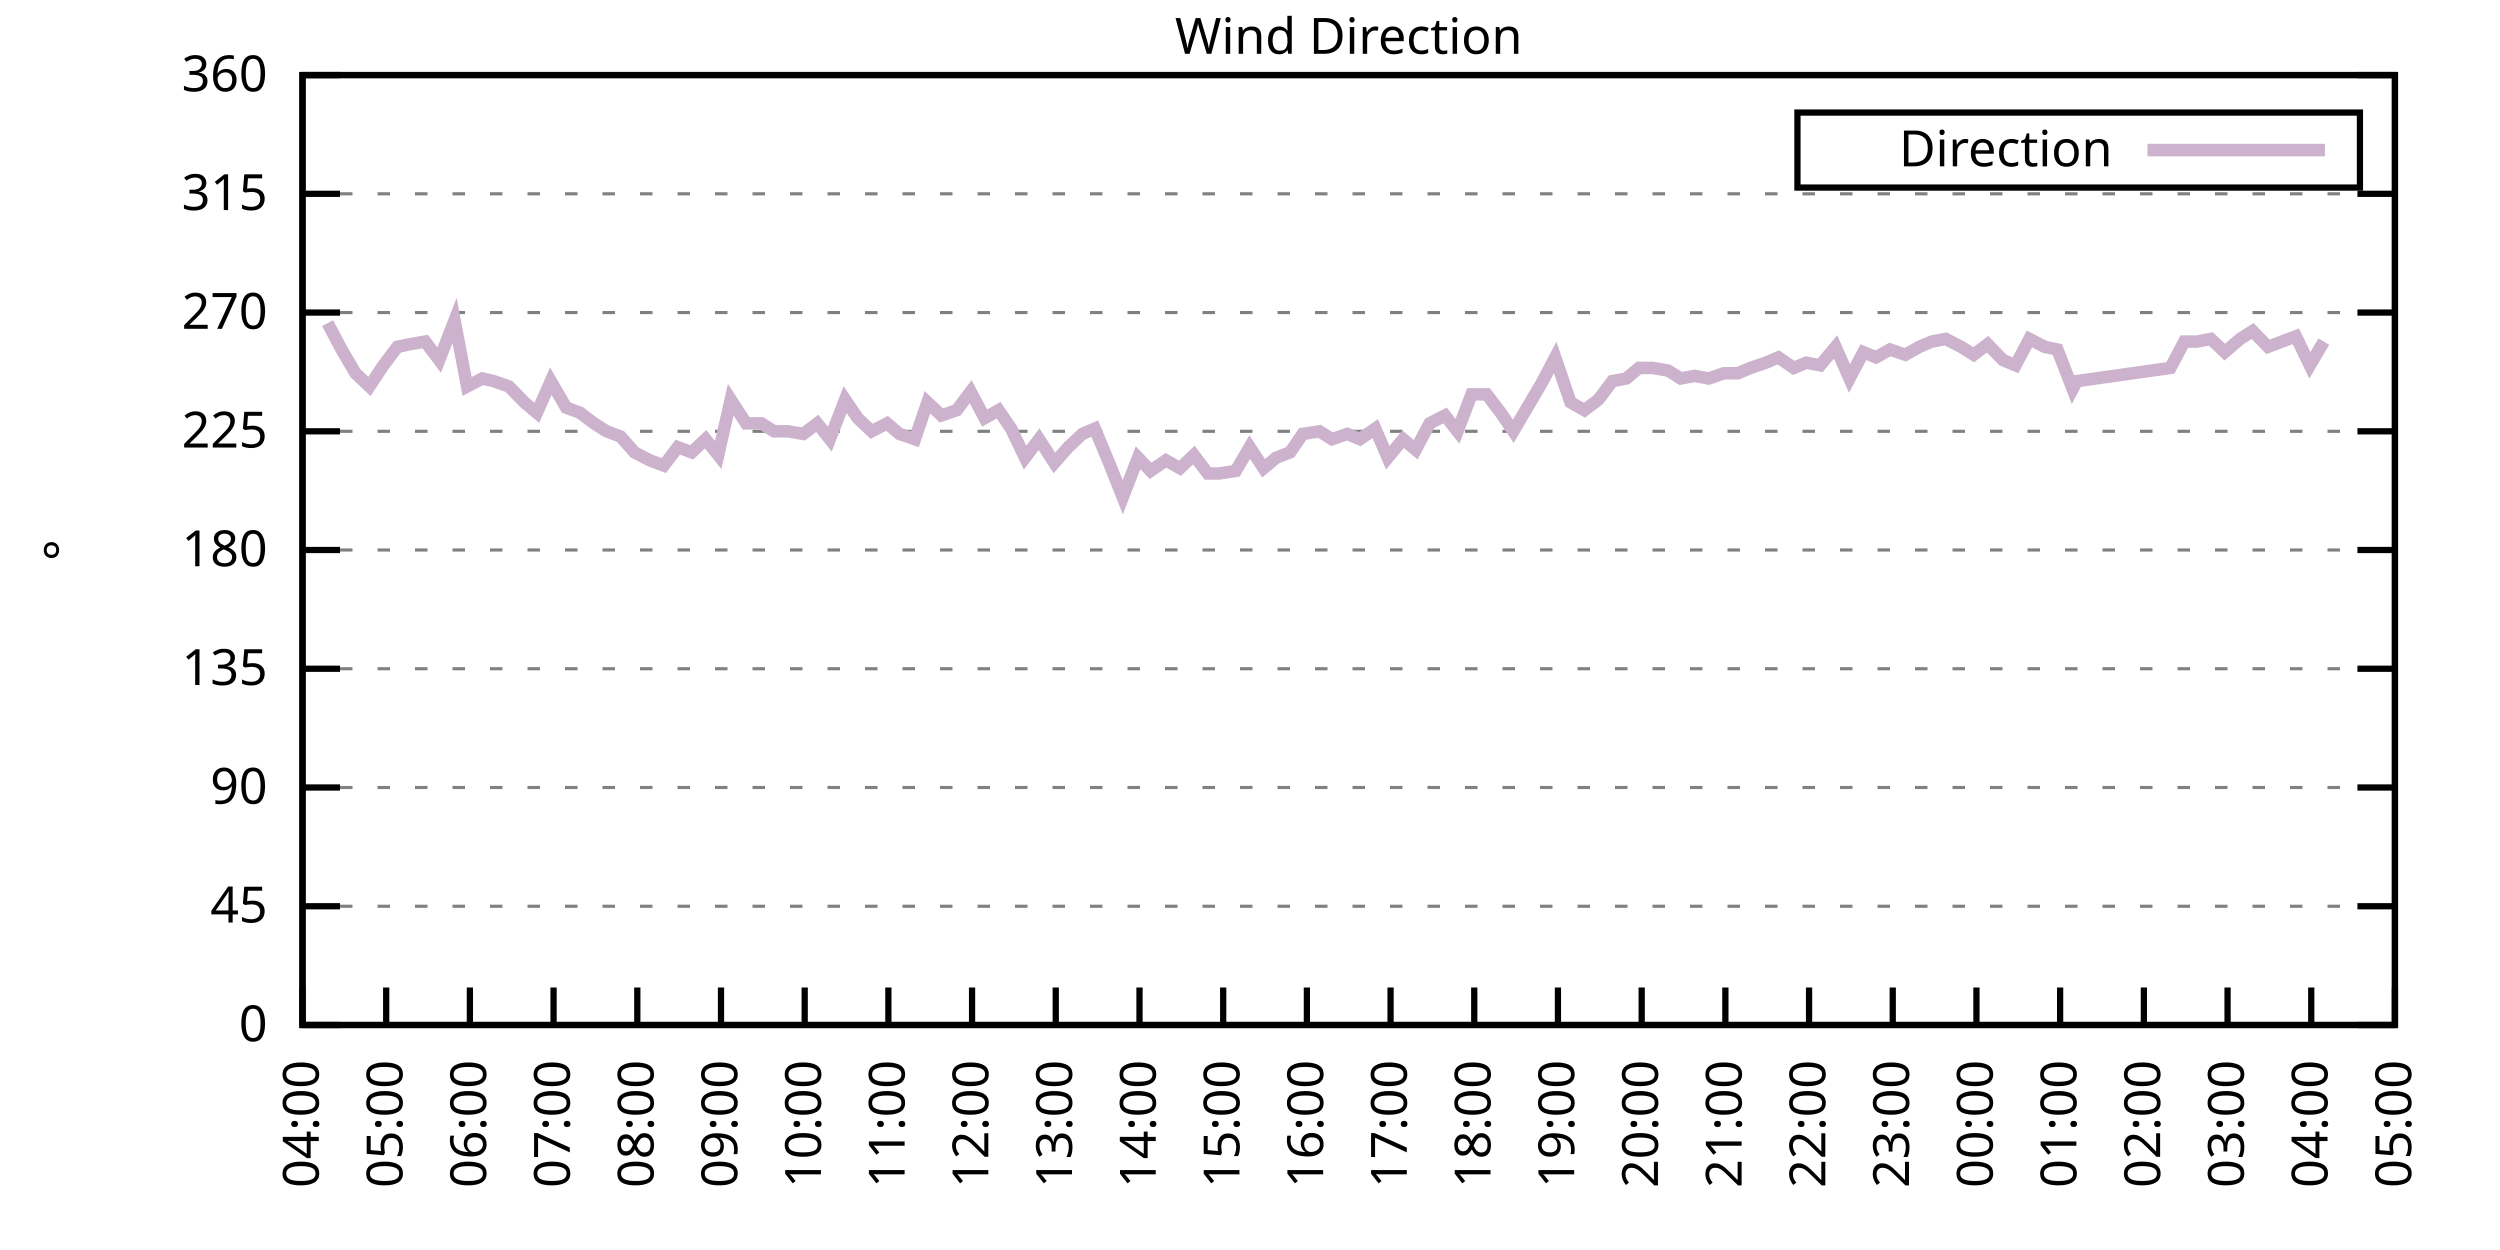
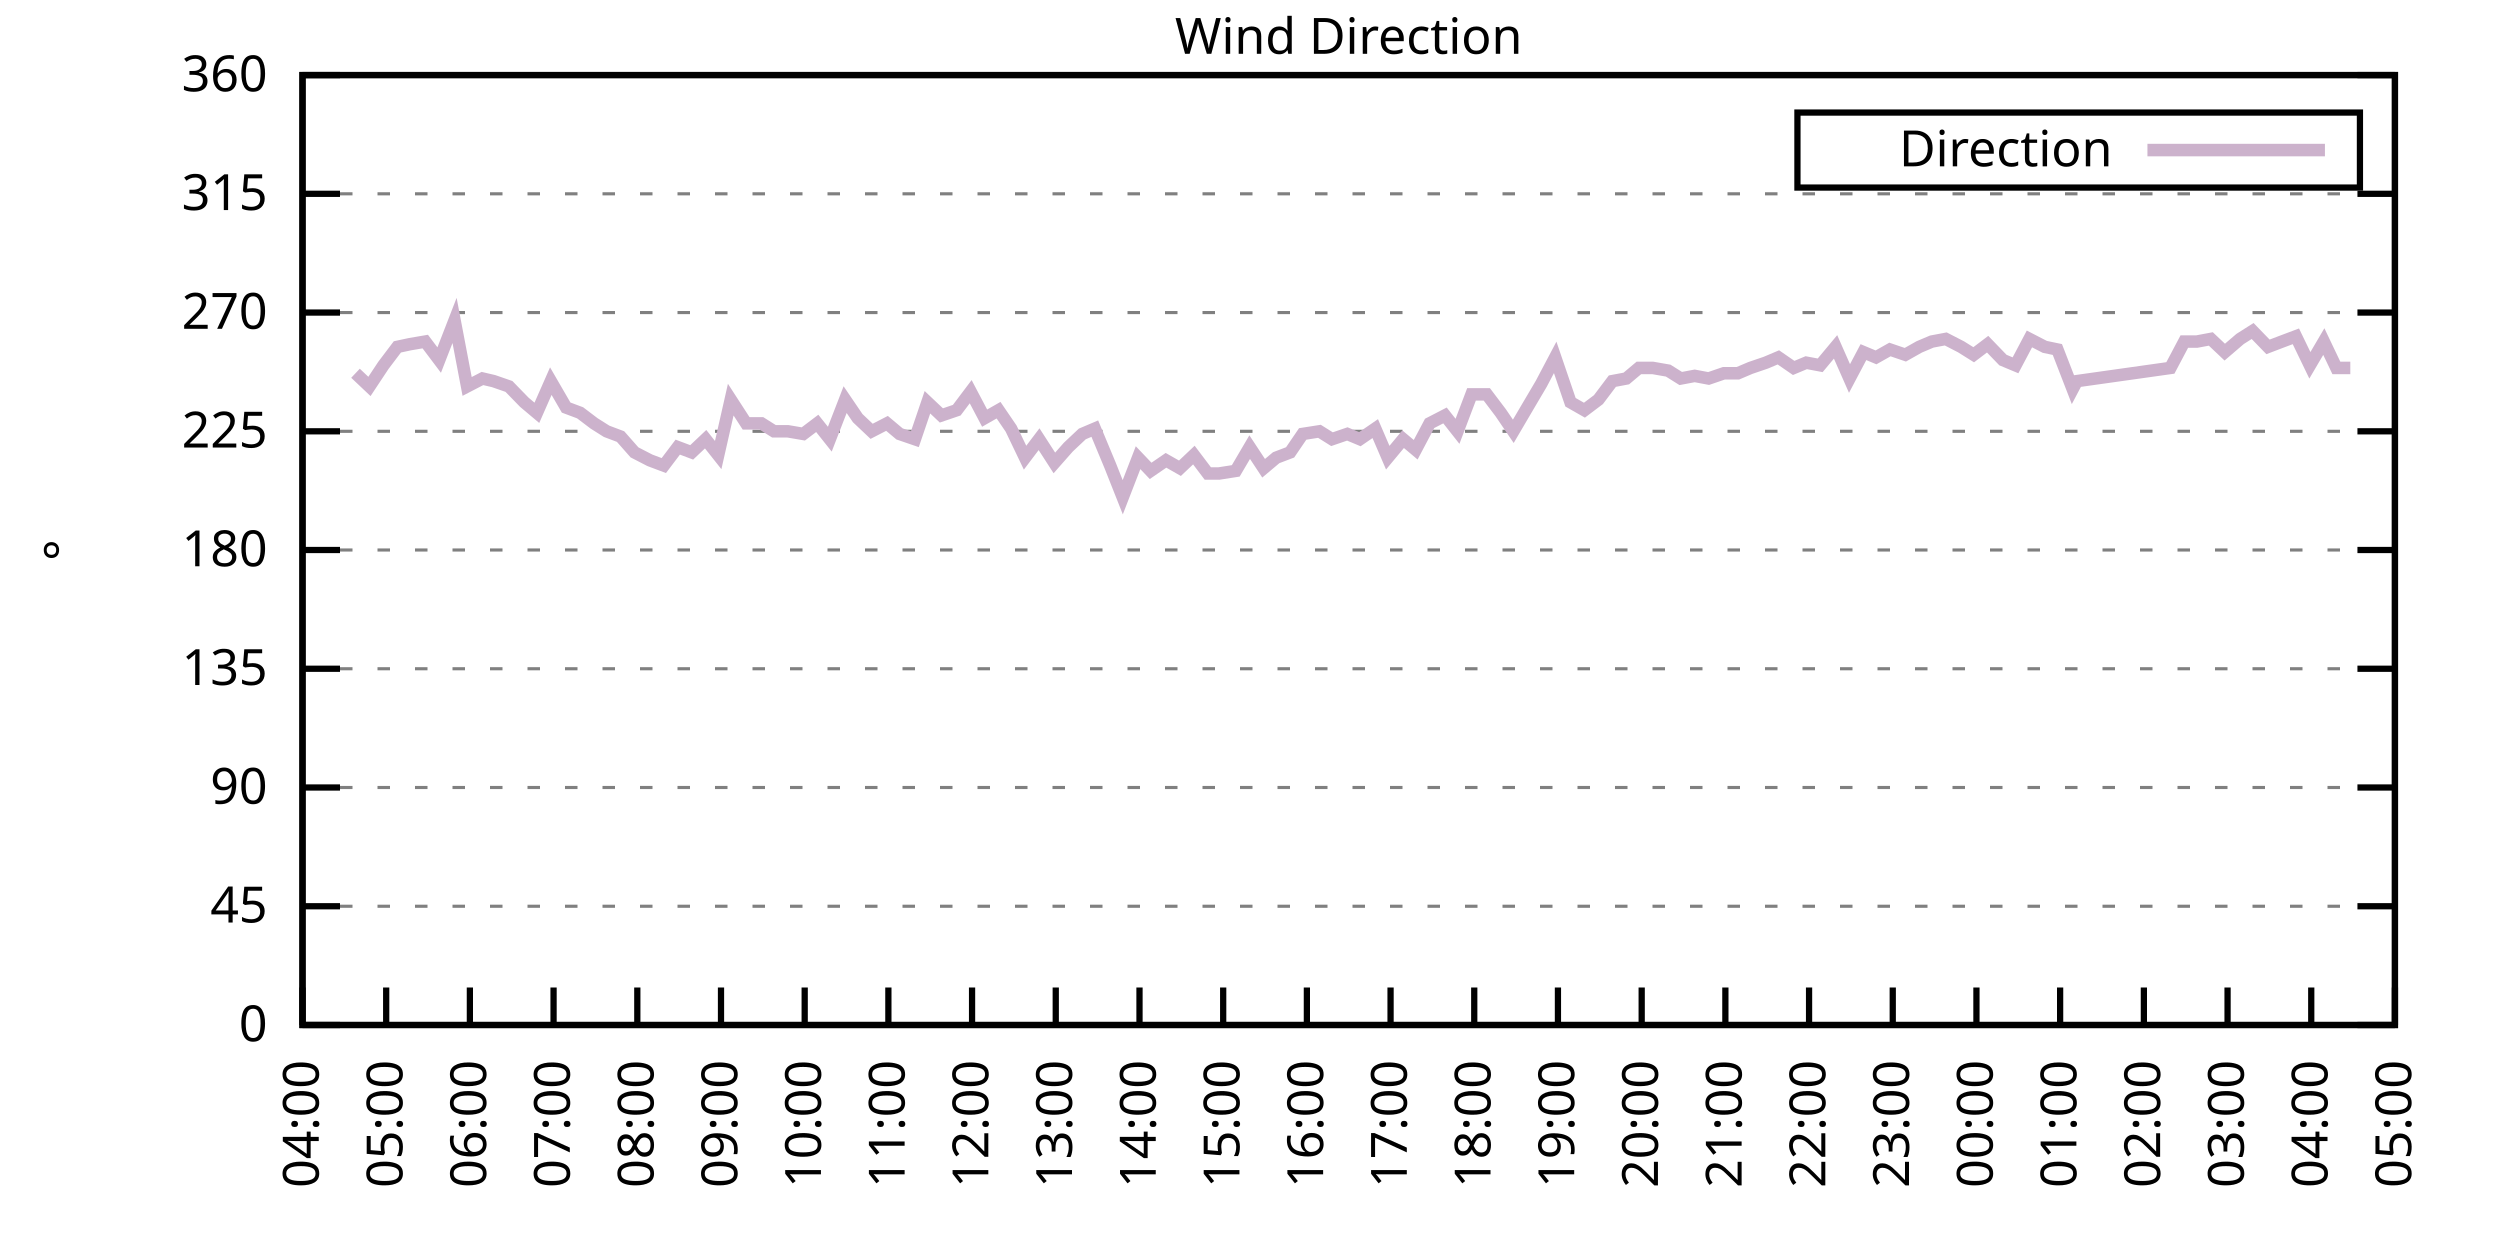
<svg xmlns="http://www.w3.org/2000/svg" xmlns:xlink="http://www.w3.org/1999/xlink" width="400" height="200" viewBox="0 0 400 200">
  <g id="gnuplot_canvas">
    <rect x="0" y="0" width="400" height="200" fill="none" />
    <defs>
      <circle id="gpDot" r="0.5" stroke-width="0.5" stroke="currentColor" />
      <path id="gpPt0" stroke-width="0.333" stroke="currentColor" d="M-1,0 h2 M0,-1 v2" />
      <path id="gpPt1" stroke-width="0.333" stroke="currentColor" d="M-1,-1 L1,1 M1,-1 L-1,1" />
      <path id="gpPt2" stroke-width="0.333" stroke="currentColor" d="M-1,0 L1,0 M0,-1 L0,1 M-1,-1 L1,1 M-1,1 L1,-1" />
      <rect id="gpPt3" stroke-width="0.333" stroke="currentColor" x="-1" y="-1" width="2" height="2" />
      <rect id="gpPt4" stroke-width="0.333" stroke="currentColor" fill="currentColor" x="-1" y="-1" width="2" height="2" />
      <circle id="gpPt5" stroke-width="0.333" stroke="currentColor" cx="0" cy="0" r="1" />
      <use xlink:href="#gpPt5" id="gpPt6" fill="currentColor" stroke="none" />
      <path id="gpPt7" stroke-width="0.333" stroke="currentColor" d="M0,-1.33 L-1.33,0.67 L1.33,0.67 z" />
      <use xlink:href="#gpPt7" id="gpPt8" fill="currentColor" stroke="none" />
      <use xlink:href="#gpPt7" id="gpPt9" stroke="currentColor" transform="rotate(180)" />
      <use xlink:href="#gpPt9" id="gpPt10" fill="currentColor" stroke="none" />
      <use xlink:href="#gpPt3" id="gpPt11" stroke="currentColor" transform="rotate(45)" />
      <use xlink:href="#gpPt11" id="gpPt12" fill="currentColor" stroke="none" />
      <path id="gpPt13" stroke-width="0.333" stroke="currentColor" d="M0,1.330 L1.265,0.411 L0.782,-1.067 L-0.782,-1.076 L-1.265,0.411 z" />
      <use xlink:href="#gpPt13" id="gpPt14" fill="currentColor" stroke="none" />
      <filter id="textbox" filterUnits="objectBoundingBox" x="0" y="0" height="1" width="1">
        <feFlood flood-color="white" flood-opacity="1" result="bgnd" />
        <feComposite in="SourceGraphic" in2="bgnd" operator="atop" />
      </filter>
      <filter id="greybox" filterUnits="objectBoundingBox" x="0" y="0" height="1" width="1">
        <feFlood flood-color="lightgrey" flood-opacity="1" result="grey" />
        <feComposite in="SourceGraphic" in2="grey" operator="atop" />
      </filter>
    </defs>
    <g fill="none" color="white" stroke="currentColor" stroke-width="1.00" stroke-linecap="butt" stroke-linejoin="miter">
</g>
    <g fill="none" color="black" stroke="currentColor" stroke-width="1.00" stroke-linecap="butt" stroke-linejoin="miter">
      <g stroke="none" shape-rendering="crispEdges">
        <polygon fill="rgb(255, 255, 255)" points="48.40,164.00 383.18,164.00 383.18,12.02 48.40,12.02 " />
      </g>
    </g>
    <g fill="none" color="black" stroke="currentColor" stroke-width="1.00" stroke-linecap="butt" stroke-linejoin="miter">
</g>
    <g fill="none" color="black" stroke="black" stroke-width="0.50" stroke-linecap="butt" stroke-linejoin="miter">
</g>
    <g fill="none" color="gray" stroke="currentColor" stroke-width="0.50" stroke-linecap="butt" stroke-linejoin="miter">
      <path stroke="gray" stroke-dasharray="2,4" class="gridline" d="M48.40,164.00 L383.19,164.00  " />
    </g>
    <g fill="none" color="gray" stroke="gray" stroke-width="1.00" stroke-linecap="butt" stroke-linejoin="miter">
</g>
    <g fill="none" color="black" stroke="currentColor" stroke-width="1.00" stroke-linecap="butt" stroke-linejoin="miter">
      <path stroke="black" d="M48.40,164.00 L54.40,164.00 M383.19,164.00 L377.19,164.00  " />
      <g transform="translate(42.80,166.60)" stroke="none" fill="black" font-family="Sans" font-size="8.00" text-anchor="end">
        <text>
          <tspan font-family="Sans"> 0</tspan>
        </text>
      </g>
    </g>
    <g fill="none" color="black" stroke="currentColor" stroke-width="1.00" stroke-linecap="butt" stroke-linejoin="miter">
</g>
    <g fill="none" color="black" stroke="black" stroke-width="0.50" stroke-linecap="butt" stroke-linejoin="miter">
</g>
    <g fill="none" color="gray" stroke="currentColor" stroke-width="0.50" stroke-linecap="butt" stroke-linejoin="miter">
      <path stroke="gray" stroke-dasharray="2,4" class="gridline" d="M48.40,145.00 L383.19,145.00  " />
    </g>
    <g fill="none" color="gray" stroke="gray" stroke-width="1.00" stroke-linecap="butt" stroke-linejoin="miter">
</g>
    <g fill="none" color="black" stroke="currentColor" stroke-width="1.00" stroke-linecap="butt" stroke-linejoin="miter">
      <path stroke="black" d="M48.40,145.00 L54.40,145.00 M383.19,145.00 L377.19,145.00  " />
      <g transform="translate(42.80,147.60)" stroke="none" fill="black" font-family="Sans" font-size="8.00" text-anchor="end">
        <text>
          <tspan font-family="Sans"> 45</tspan>
        </text>
      </g>
    </g>
    <g fill="none" color="black" stroke="currentColor" stroke-width="1.00" stroke-linecap="butt" stroke-linejoin="miter">
</g>
    <g fill="none" color="black" stroke="black" stroke-width="0.50" stroke-linecap="butt" stroke-linejoin="miter">
</g>
    <g fill="none" color="gray" stroke="currentColor" stroke-width="0.50" stroke-linecap="butt" stroke-linejoin="miter">
      <path stroke="gray" stroke-dasharray="2,4" class="gridline" d="M48.40,126.00 L383.19,126.00  " />
    </g>
    <g fill="none" color="gray" stroke="gray" stroke-width="1.00" stroke-linecap="butt" stroke-linejoin="miter">
</g>
    <g fill="none" color="black" stroke="currentColor" stroke-width="1.00" stroke-linecap="butt" stroke-linejoin="miter">
      <path stroke="black" d="M48.40,126.00 L54.40,126.00 M383.19,126.00 L377.19,126.00  " />
      <g transform="translate(42.80,128.60)" stroke="none" fill="black" font-family="Sans" font-size="8.00" text-anchor="end">
        <text>
          <tspan font-family="Sans"> 90</tspan>
        </text>
      </g>
    </g>
    <g fill="none" color="black" stroke="currentColor" stroke-width="1.00" stroke-linecap="butt" stroke-linejoin="miter">
</g>
    <g fill="none" color="black" stroke="black" stroke-width="0.50" stroke-linecap="butt" stroke-linejoin="miter">
</g>
    <g fill="none" color="gray" stroke="currentColor" stroke-width="0.50" stroke-linecap="butt" stroke-linejoin="miter">
      <path stroke="gray" stroke-dasharray="2,4" class="gridline" d="M48.40,107.00 L383.19,107.00  " />
    </g>
    <g fill="none" color="gray" stroke="gray" stroke-width="1.00" stroke-linecap="butt" stroke-linejoin="miter">
</g>
    <g fill="none" color="black" stroke="currentColor" stroke-width="1.00" stroke-linecap="butt" stroke-linejoin="miter">
      <path stroke="black" d="M48.40,107.00 L54.40,107.00 M383.19,107.00 L377.19,107.00  " />
      <g transform="translate(42.80,109.60)" stroke="none" fill="black" font-family="Sans" font-size="8.00" text-anchor="end">
        <text>
          <tspan font-family="Sans"> 135</tspan>
        </text>
      </g>
    </g>
    <g fill="none" color="black" stroke="currentColor" stroke-width="1.00" stroke-linecap="butt" stroke-linejoin="miter">
</g>
    <g fill="none" color="black" stroke="black" stroke-width="0.50" stroke-linecap="butt" stroke-linejoin="miter">
</g>
    <g fill="none" color="gray" stroke="currentColor" stroke-width="0.50" stroke-linecap="butt" stroke-linejoin="miter">
      <path stroke="gray" stroke-dasharray="2,4" class="gridline" d="M48.40,88.00 L383.19,88.00  " />
    </g>
    <g fill="none" color="gray" stroke="gray" stroke-width="1.00" stroke-linecap="butt" stroke-linejoin="miter">
</g>
    <g fill="none" color="black" stroke="currentColor" stroke-width="1.00" stroke-linecap="butt" stroke-linejoin="miter">
      <path stroke="black" d="M48.40,88.00 L54.40,88.00 M383.19,88.00 L377.19,88.00  " />
      <g transform="translate(42.80,90.60)" stroke="none" fill="black" font-family="Sans" font-size="8.00" text-anchor="end">
        <text>
          <tspan font-family="Sans"> 180</tspan>
        </text>
      </g>
    </g>
    <g fill="none" color="black" stroke="currentColor" stroke-width="1.00" stroke-linecap="butt" stroke-linejoin="miter">
</g>
    <g fill="none" color="black" stroke="black" stroke-width="0.50" stroke-linecap="butt" stroke-linejoin="miter">
</g>
    <g fill="none" color="gray" stroke="currentColor" stroke-width="0.50" stroke-linecap="butt" stroke-linejoin="miter">
      <path stroke="gray" stroke-dasharray="2,4" class="gridline" d="M48.40,69.01 L383.19,69.01  " />
    </g>
    <g fill="none" color="gray" stroke="gray" stroke-width="1.00" stroke-linecap="butt" stroke-linejoin="miter">
</g>
    <g fill="none" color="black" stroke="currentColor" stroke-width="1.00" stroke-linecap="butt" stroke-linejoin="miter">
      <path stroke="black" d="M48.40,69.01 L54.40,69.01 M383.19,69.01 L377.19,69.01  " />
      <g transform="translate(42.80,71.61)" stroke="none" fill="black" font-family="Sans" font-size="8.00" text-anchor="end">
        <text>
          <tspan font-family="Sans"> 225</tspan>
        </text>
      </g>
    </g>
    <g fill="none" color="black" stroke="currentColor" stroke-width="1.00" stroke-linecap="butt" stroke-linejoin="miter">
</g>
    <g fill="none" color="black" stroke="black" stroke-width="0.50" stroke-linecap="butt" stroke-linejoin="miter">
</g>
    <g fill="none" color="gray" stroke="currentColor" stroke-width="0.50" stroke-linecap="butt" stroke-linejoin="miter">
      <path stroke="gray" stroke-dasharray="2,4" class="gridline" d="M48.40,50.01 L383.19,50.01  " />
    </g>
    <g fill="none" color="gray" stroke="gray" stroke-width="1.00" stroke-linecap="butt" stroke-linejoin="miter">
</g>
    <g fill="none" color="black" stroke="currentColor" stroke-width="1.00" stroke-linecap="butt" stroke-linejoin="miter">
      <path stroke="black" d="M48.40,50.01 L54.40,50.01 M383.19,50.01 L377.19,50.01  " />
      <g transform="translate(42.80,52.61)" stroke="none" fill="black" font-family="Sans" font-size="8.00" text-anchor="end">
        <text>
          <tspan font-family="Sans"> 270</tspan>
        </text>
      </g>
    </g>
    <g fill="none" color="black" stroke="currentColor" stroke-width="1.00" stroke-linecap="butt" stroke-linejoin="miter">
</g>
    <g fill="none" color="black" stroke="black" stroke-width="0.50" stroke-linecap="butt" stroke-linejoin="miter">
</g>
    <g fill="none" color="gray" stroke="currentColor" stroke-width="0.50" stroke-linecap="butt" stroke-linejoin="miter">
      <path stroke="gray" stroke-dasharray="2,4" class="gridline" d="M48.40,31.01 L383.19,31.01  " />
    </g>
    <g fill="none" color="gray" stroke="gray" stroke-width="1.00" stroke-linecap="butt" stroke-linejoin="miter">
</g>
    <g fill="none" color="black" stroke="currentColor" stroke-width="1.00" stroke-linecap="butt" stroke-linejoin="miter">
      <path stroke="black" d="M48.40,31.01 L54.40,31.01 M383.19,31.01 L377.19,31.01  " />
      <g transform="translate(42.80,33.61)" stroke="none" fill="black" font-family="Sans" font-size="8.00" text-anchor="end">
        <text>
          <tspan font-family="Sans"> 315</tspan>
        </text>
      </g>
    </g>
    <g fill="none" color="black" stroke="currentColor" stroke-width="1.00" stroke-linecap="butt" stroke-linejoin="miter">
</g>
    <g fill="none" color="black" stroke="black" stroke-width="0.50" stroke-linecap="butt" stroke-linejoin="miter">
</g>
    <g fill="none" color="gray" stroke="currentColor" stroke-width="0.50" stroke-linecap="butt" stroke-linejoin="miter">
      <path stroke="gray" stroke-dasharray="2,4" class="gridline" d="M48.40,12.01 L383.19,12.01  " />
    </g>
    <g fill="none" color="gray" stroke="gray" stroke-width="1.00" stroke-linecap="butt" stroke-linejoin="miter">
</g>
    <g fill="none" color="black" stroke="currentColor" stroke-width="1.00" stroke-linecap="butt" stroke-linejoin="miter">
      <path stroke="black" d="M48.40,12.01 L54.40,12.01 M383.19,12.01 L377.19,12.01  " />
      <g transform="translate(42.80,14.61)" stroke="none" fill="black" font-family="Sans" font-size="8.00" text-anchor="end">
        <text>
          <tspan font-family="Sans"> 360</tspan>
        </text>
      </g>
    </g>
    <g fill="none" color="black" stroke="currentColor" stroke-width="1.00" stroke-linecap="butt" stroke-linejoin="miter">
      <path stroke="black" d="M48.40,164.00 L48.40,158.00  " />
      <g transform="translate(51.00,169.60) rotate(270.00)" stroke="none" fill="black" font-family="Sans" font-size="8.00" text-anchor="end">
        <text>
          <tspan font-family="Sans">04:00</tspan>
        </text>
      </g>
    </g>
    <g fill="none" color="black" stroke="currentColor" stroke-width="1.00" stroke-linecap="butt" stroke-linejoin="miter">
      <path stroke="black" d="M61.79,164.00 L61.79,158.00  " />
      <g transform="translate(64.39,169.60) rotate(270.00)" stroke="none" fill="black" font-family="Sans" font-size="8.00" text-anchor="end">
        <text>
          <tspan font-family="Sans">05:00</tspan>
        </text>
      </g>
    </g>
    <g fill="none" color="black" stroke="currentColor" stroke-width="1.00" stroke-linecap="butt" stroke-linejoin="miter">
      <path stroke="black" d="M75.18,164.00 L75.18,158.00  " />
      <g transform="translate(77.78,169.60) rotate(270.00)" stroke="none" fill="black" font-family="Sans" font-size="8.00" text-anchor="end">
        <text>
          <tspan font-family="Sans">06:00</tspan>
        </text>
      </g>
    </g>
    <g fill="none" color="black" stroke="currentColor" stroke-width="1.00" stroke-linecap="butt" stroke-linejoin="miter">
      <path stroke="black" d="M88.57,164.00 L88.57,158.00  " />
      <g transform="translate(91.17,169.60) rotate(270.00)" stroke="none" fill="black" font-family="Sans" font-size="8.00" text-anchor="end">
        <text>
          <tspan font-family="Sans">07:00</tspan>
        </text>
      </g>
    </g>
    <g fill="none" color="black" stroke="currentColor" stroke-width="1.00" stroke-linecap="butt" stroke-linejoin="miter">
      <path stroke="black" d="M101.97,164.00 L101.97,158.00  " />
      <g transform="translate(104.57,169.60) rotate(270.00)" stroke="none" fill="black" font-family="Sans" font-size="8.00" text-anchor="end">
        <text>
          <tspan font-family="Sans">08:00</tspan>
        </text>
      </g>
    </g>
    <g fill="none" color="black" stroke="currentColor" stroke-width="1.00" stroke-linecap="butt" stroke-linejoin="miter">
      <path stroke="black" d="M115.36,164.00 L115.36,158.00  " />
      <g transform="translate(117.96,169.60) rotate(270.00)" stroke="none" fill="black" font-family="Sans" font-size="8.00" text-anchor="end">
        <text>
          <tspan font-family="Sans">09:00</tspan>
        </text>
      </g>
    </g>
    <g fill="none" color="black" stroke="currentColor" stroke-width="1.00" stroke-linecap="butt" stroke-linejoin="miter">
      <path stroke="black" d="M128.75,164.00 L128.75,158.00  " />
      <g transform="translate(131.35,169.60) rotate(270.00)" stroke="none" fill="black" font-family="Sans" font-size="8.00" text-anchor="end">
        <text>
          <tspan font-family="Sans">10:00</tspan>
        </text>
      </g>
    </g>
    <g fill="none" color="black" stroke="currentColor" stroke-width="1.00" stroke-linecap="butt" stroke-linejoin="miter">
      <path stroke="black" d="M142.14,164.00 L142.14,158.00  " />
      <g transform="translate(144.74,169.60) rotate(270.00)" stroke="none" fill="black" font-family="Sans" font-size="8.00" text-anchor="end">
        <text>
          <tspan font-family="Sans">11:00</tspan>
        </text>
      </g>
    </g>
    <g fill="none" color="black" stroke="currentColor" stroke-width="1.00" stroke-linecap="butt" stroke-linejoin="miter">
      <path stroke="black" d="M155.53,164.00 L155.53,158.00  " />
      <g transform="translate(158.13,169.60) rotate(270.00)" stroke="none" fill="black" font-family="Sans" font-size="8.00" text-anchor="end">
        <text>
          <tspan font-family="Sans">12:00</tspan>
        </text>
      </g>
    </g>
    <g fill="none" color="black" stroke="currentColor" stroke-width="1.00" stroke-linecap="butt" stroke-linejoin="miter">
      <path stroke="black" d="M168.92,164.00 L168.92,158.00  " />
      <g transform="translate(171.52,169.60) rotate(270.00)" stroke="none" fill="black" font-family="Sans" font-size="8.00" text-anchor="end">
        <text>
          <tspan font-family="Sans">13:00</tspan>
        </text>
      </g>
    </g>
    <g fill="none" color="black" stroke="currentColor" stroke-width="1.00" stroke-linecap="butt" stroke-linejoin="miter">
      <path stroke="black" d="M182.32,164.00 L182.32,158.00  " />
      <g transform="translate(184.92,169.60) rotate(270.00)" stroke="none" fill="black" font-family="Sans" font-size="8.00" text-anchor="end">
        <text>
          <tspan font-family="Sans">14:00</tspan>
        </text>
      </g>
    </g>
    <g fill="none" color="black" stroke="currentColor" stroke-width="1.00" stroke-linecap="butt" stroke-linejoin="miter">
      <path stroke="black" d="M195.71,164.00 L195.71,158.00  " />
      <g transform="translate(198.31,169.60) rotate(270.00)" stroke="none" fill="black" font-family="Sans" font-size="8.00" text-anchor="end">
        <text>
          <tspan font-family="Sans">15:00</tspan>
        </text>
      </g>
    </g>
    <g fill="none" color="black" stroke="currentColor" stroke-width="1.00" stroke-linecap="butt" stroke-linejoin="miter">
      <path stroke="black" d="M209.10,164.00 L209.10,158.00  " />
      <g transform="translate(211.70,169.60) rotate(270.00)" stroke="none" fill="black" font-family="Sans" font-size="8.00" text-anchor="end">
        <text>
          <tspan font-family="Sans">16:00</tspan>
        </text>
      </g>
    </g>
    <g fill="none" color="black" stroke="currentColor" stroke-width="1.00" stroke-linecap="butt" stroke-linejoin="miter">
      <path stroke="black" d="M222.49,164.00 L222.49,158.00  " />
      <g transform="translate(225.09,169.60) rotate(270.00)" stroke="none" fill="black" font-family="Sans" font-size="8.00" text-anchor="end">
        <text>
          <tspan font-family="Sans">17:00</tspan>
        </text>
      </g>
    </g>
    <g fill="none" color="black" stroke="currentColor" stroke-width="1.00" stroke-linecap="butt" stroke-linejoin="miter">
      <path stroke="black" d="M235.88,164.00 L235.88,158.00  " />
      <g transform="translate(238.48,169.60) rotate(270.00)" stroke="none" fill="black" font-family="Sans" font-size="8.00" text-anchor="end">
        <text>
          <tspan font-family="Sans">18:00</tspan>
        </text>
      </g>
    </g>
    <g fill="none" color="black" stroke="currentColor" stroke-width="1.00" stroke-linecap="butt" stroke-linejoin="miter">
      <path stroke="black" d="M249.27,164.00 L249.27,158.00  " />
      <g transform="translate(251.87,169.60) rotate(270.00)" stroke="none" fill="black" font-family="Sans" font-size="8.00" text-anchor="end">
        <text>
          <tspan font-family="Sans">19:00</tspan>
        </text>
      </g>
    </g>
    <g fill="none" color="black" stroke="currentColor" stroke-width="1.00" stroke-linecap="butt" stroke-linejoin="miter">
      <path stroke="black" d="M262.67,164.00 L262.67,158.00  " />
      <g transform="translate(265.27,169.60) rotate(270.00)" stroke="none" fill="black" font-family="Sans" font-size="8.00" text-anchor="end">
        <text>
          <tspan font-family="Sans">20:00</tspan>
        </text>
      </g>
    </g>
    <g fill="none" color="black" stroke="currentColor" stroke-width="1.00" stroke-linecap="butt" stroke-linejoin="miter">
      <path stroke="black" d="M276.06,164.00 L276.06,158.00  " />
      <g transform="translate(278.66,169.60) rotate(270.00)" stroke="none" fill="black" font-family="Sans" font-size="8.00" text-anchor="end">
        <text>
          <tspan font-family="Sans">21:00</tspan>
        </text>
      </g>
    </g>
    <g fill="none" color="black" stroke="currentColor" stroke-width="1.00" stroke-linecap="butt" stroke-linejoin="miter">
      <path stroke="black" d="M289.45,164.00 L289.45,158.00  " />
      <g transform="translate(292.05,169.60) rotate(270.00)" stroke="none" fill="black" font-family="Sans" font-size="8.00" text-anchor="end">
        <text>
          <tspan font-family="Sans">22:00</tspan>
        </text>
      </g>
    </g>
    <g fill="none" color="black" stroke="currentColor" stroke-width="1.00" stroke-linecap="butt" stroke-linejoin="miter">
      <path stroke="black" d="M302.84,164.00 L302.84,158.00  " />
      <g transform="translate(305.44,169.60) rotate(270.00)" stroke="none" fill="black" font-family="Sans" font-size="8.00" text-anchor="end">
        <text>
          <tspan font-family="Sans">23:00</tspan>
        </text>
      </g>
    </g>
    <g fill="none" color="black" stroke="currentColor" stroke-width="1.00" stroke-linecap="butt" stroke-linejoin="miter">
      <path stroke="black" d="M316.23,164.00 L316.23,158.00  " />
      <g transform="translate(318.83,169.60) rotate(270.00)" stroke="none" fill="black" font-family="Sans" font-size="8.00" text-anchor="end">
        <text>
          <tspan font-family="Sans">00:00</tspan>
        </text>
      </g>
    </g>
    <g fill="none" color="black" stroke="currentColor" stroke-width="1.00" stroke-linecap="butt" stroke-linejoin="miter">
      <path stroke="black" d="M329.62,164.00 L329.62,158.00  " />
      <g transform="translate(332.22,169.60) rotate(270.00)" stroke="none" fill="black" font-family="Sans" font-size="8.00" text-anchor="end">
        <text>
          <tspan font-family="Sans">01:00</tspan>
        </text>
      </g>
    </g>
    <g fill="none" color="black" stroke="currentColor" stroke-width="1.00" stroke-linecap="butt" stroke-linejoin="miter">
      <path stroke="black" d="M343.02,164.00 L343.02,158.00  " />
      <g transform="translate(345.62,169.60) rotate(270.00)" stroke="none" fill="black" font-family="Sans" font-size="8.00" text-anchor="end">
        <text>
          <tspan font-family="Sans">02:00</tspan>
        </text>
      </g>
    </g>
    <g fill="none" color="black" stroke="currentColor" stroke-width="1.00" stroke-linecap="butt" stroke-linejoin="miter">
      <path stroke="black" d="M356.41,164.00 L356.41,158.00  " />
      <g transform="translate(359.01,169.60) rotate(270.00)" stroke="none" fill="black" font-family="Sans" font-size="8.00" text-anchor="end">
        <text>
          <tspan font-family="Sans">03:00</tspan>
        </text>
      </g>
    </g>
    <g fill="none" color="black" stroke="currentColor" stroke-width="1.00" stroke-linecap="butt" stroke-linejoin="miter">
      <path stroke="black" d="M369.80,164.00 L369.80,158.00  " />
      <g transform="translate(372.40,169.60) rotate(270.00)" stroke="none" fill="black" font-family="Sans" font-size="8.00" text-anchor="end">
        <text>
          <tspan font-family="Sans">04:00</tspan>
        </text>
      </g>
    </g>
    <g fill="none" color="black" stroke="currentColor" stroke-width="1.00" stroke-linecap="butt" stroke-linejoin="miter">
      <path stroke="black" d="M383.19,164.00 L383.19,158.00  " />
      <g transform="translate(385.79,169.60) rotate(270.00)" stroke="none" fill="black" font-family="Sans" font-size="8.00" text-anchor="end">
        <text>
          <tspan font-family="Sans">05:00</tspan>
        </text>
      </g>
    </g>
    <g fill="none" color="black" stroke="currentColor" stroke-width="1.00" stroke-linecap="butt" stroke-linejoin="miter">
</g>
    <g fill="none" color="black" stroke="currentColor" stroke-width="1.00" stroke-linecap="butt" stroke-linejoin="miter">
      <path stroke="black" d="M48.40,12.01 L48.40,164.00 L383.19,164.00 L383.19,12.01 L48.40,12.01 Z  " />
    </g>
    <g fill="none" color="black" stroke="currentColor" stroke-width="1.00" stroke-linecap="butt" stroke-linejoin="miter">
</g>
    <g fill="none" color="black" stroke="currentColor" stroke-width="1.00" stroke-linecap="butt" stroke-linejoin="miter">
      <path stroke="black" d="M287.59,30.01 L287.59,18.01 L377.59,18.01 L377.59,30.01 L287.59,30.01 Z  " />
    </g>
    <g id="Wind_direction_plot_1">
      <g fill="none" color="white" stroke="black" stroke-width="2.00" stroke-linecap="butt" stroke-linejoin="miter">
</g>
      <g fill="none" color="black" stroke="currentColor" stroke-width="2.00" stroke-linecap="butt" stroke-linejoin="miter">
        <g transform="translate(337.99,26.61)" stroke="none" fill="black" font-family="Sans" font-size="8.00" text-anchor="end">
          <text>
            <tspan font-family="Sans">Direction</tspan>
          </text>
        </g>
      </g>
      <g fill="none" color="black" stroke="currentColor" stroke-width="2.00" stroke-linecap="butt" stroke-linejoin="miter">
-         <path stroke="rgb(204, 178, 204)" d="M343.59,24.01 L371.99,24.01 M52.42,51.70 L54.65,55.92 L56.88,59.72 L59.11,61.83 L61.35,58.45 L63.58,55.50   L65.59,55.07 L68.04,54.65 L70.27,57.61 L72.73,51.27 L74.74,61.83 L77.19,60.56 L78.98,60.98 L81.43,61.83   L83.89,64.36 L85.90,66.05 L88.13,60.98 L90.58,65.21 L92.82,66.05 L95.05,67.74 L97.06,69.01 L99.29,69.85   L101.52,72.38 L103.98,73.65 L106.21,74.49 L108.44,71.54 L110.67,72.38 L112.90,70.27 L114.91,72.81 L116.92,63.94   L119.38,67.74 L121.83,67.74 L123.84,69.01 L126.07,69.01 L128.53,69.43 L130.76,67.74 L132.77,70.27 L135.22,63.94   L137.23,66.90 L139.46,69.01 L141.92,67.74 L143.93,69.43 L146.38,70.27 L148.39,64.36 L150.62,66.47 L153.08,65.63   L155.31,62.67 L157.54,66.90 L159.77,65.63 L161.78,68.58 L164.01,73.23 L166.25,70.27 L168.70,74.07 L170.93,71.54   L173.17,69.43 L175.17,68.58 L177.63,74.49 L179.64,79.56 L182.09,73.23 L184.10,75.34 L186.56,73.65 L188.79,74.92   L191.02,72.81 L193.25,75.76 L195.04,75.76 L197.72,75.34 L199.95,71.54 L202.18,74.92 L204.19,73.23 L206.42,72.38   L208.43,69.43 L211.11,69.01 L213.12,70.27 L215.57,69.43 L217.58,70.27 L220.04,68.58 L222.04,73.23 L224.50,70.27   L226.51,71.96 L228.74,67.74 L231.20,66.47 L233.20,69.01 L235.44,63.10 L237.89,63.10 L240.12,66.05 L242.13,69.01   L244.36,65.21 L246.60,61.41 L248.83,57.18 L251.28,64.36 L253.51,65.63 L255.75,63.94 L257.98,60.98 L260.21,60.56   L262.22,58.87 L264.45,58.87 L266.91,59.30 L268.92,60.56 L271.15,60.14 L273.38,60.56 L275.83,59.72 L278.07,59.72   L280.07,58.87 L282.53,58.03 L284.54,57.18 L286.99,58.87 L289.00,58.03 L291.23,58.45 L293.69,55.50 L295.92,60.56   L298.15,56.34 L300.16,57.18 L302.39,55.92 L304.85,56.76 L307.08,55.50 L309.09,54.65 L311.32,54.23 L313.78,55.50   L315.79,56.76 L318.02,55.07 L320.47,57.61 L322.48,58.45 L324.71,54.23 L327.17,55.50 L329.18,55.92 L331.63,62.25   L332.30,60.98 L347.26,58.87 L349.49,54.65 L351.50,54.65 L353.73,54.23 L355.96,56.34 L358.42,54.23 L360.42,52.96   L362.88,55.50 L365.11,54.65 L367.34,53.81 L369.58,58.45 L371.81,54.65  " />
+         <path stroke="rgb(204, 178, 204)" d="M343.59,24.01 L371.99,24.01 M56.88,59.72 L59.11,61.83 L61.35,58.45 L63.58,55.50 L65.59,55.07 L68.04,54.65   L70.27,57.61 L72.73,51.27 L74.74,61.83 L77.19,60.56 L78.98,60.98 L81.43,61.83 L83.89,64.36 L85.90,66.05   L88.13,60.98 L90.58,65.21 L92.82,66.05 L95.05,67.74 L97.06,69.01 L99.29,69.85 L101.52,72.38 L103.98,73.65   L106.21,74.49 L108.44,71.54 L110.67,72.38 L112.90,70.27 L114.91,72.81 L116.92,63.94 L119.38,67.74 L121.83,67.74   L123.84,69.01 L126.07,69.01 L128.53,69.43 L130.76,67.74 L132.77,70.27 L135.22,63.94 L137.23,66.90 L139.46,69.01   L141.92,67.74 L143.93,69.43 L146.38,70.27 L148.39,64.36 L150.62,66.47 L153.08,65.63 L155.31,62.67 L157.54,66.90   L159.77,65.63 L161.78,68.58 L164.01,73.23 L166.25,70.27 L168.70,74.07 L170.93,71.54 L173.17,69.43 L175.17,68.58   L177.63,74.49 L179.64,79.56 L182.09,73.23 L184.10,75.34 L186.56,73.65 L188.79,74.92 L191.02,72.81 L193.25,75.76   L195.04,75.76 L197.72,75.34 L199.95,71.54 L202.18,74.92 L204.19,73.23 L206.42,72.38 L208.43,69.43 L211.11,69.01   L213.12,70.27 L215.57,69.43 L217.58,70.27 L220.04,68.58 L222.04,73.23 L224.50,70.27 L226.51,71.96 L228.74,67.74   L231.20,66.47 L233.20,69.01 L235.44,63.10 L237.89,63.10 L240.12,66.05 L242.13,69.01 L244.36,65.21 L246.60,61.41   L248.83,57.18 L251.28,64.36 L253.51,65.63 L255.75,63.94 L257.98,60.98 L260.21,60.56 L262.22,58.87 L264.45,58.87   L266.91,59.30 L268.92,60.56 L271.15,60.14 L273.38,60.56 L275.83,59.72 L278.07,59.72 L280.07,58.87 L282.53,58.03   L284.54,57.18 L286.99,58.87 L289.00,58.03 L291.23,58.45 L293.69,55.50 L295.92,60.56 L298.15,56.34 L300.16,57.18   L302.39,55.92 L304.85,56.76 L307.08,55.50 L309.09,54.65 L311.32,54.23 L313.78,55.50 L315.79,56.76 L318.02,55.07   L320.47,57.61 L322.48,58.45 L324.71,54.23 L327.17,55.50 L329.18,55.92 L331.63,62.25 L332.30,60.98 L347.26,58.87   L349.49,54.65 L351.50,54.65 L353.73,54.23 L355.96,56.34 L358.42,54.23 L360.42,52.96 L362.88,55.50 L365.11,54.65   L367.34,53.81 L369.58,58.45 L371.81,54.65 L373.82,58.87 L376.05,58.87  " />
      </g>
    </g>
    <g fill="none" color="black" stroke="currentColor" stroke-width="2.00" stroke-linecap="butt" stroke-linejoin="miter">
</g>
    <g fill="none" color="black" stroke="black" stroke-width="1.00" stroke-linecap="butt" stroke-linejoin="miter">
</g>
    <g fill="none" color="black" stroke="currentColor" stroke-width="1.00" stroke-linecap="butt" stroke-linejoin="miter">
      <path stroke="black" d="M48.40,12.01 L48.40,164.00 L383.19,164.00 L383.19,12.01 L48.40,12.01 Z  " />
      <g transform="translate(12.80,88.01) rotate(270.00)" stroke="none" fill="black" font-family="Sans" font-size="8.00" text-anchor="middle">
        <text>
          <tspan font-family="Sans">°</tspan>
        </text>
      </g>
    </g>
    <g fill="none" color="black" stroke="currentColor" stroke-width="1.00" stroke-linecap="butt" stroke-linejoin="miter">
</g>
    <g fill="none" color="black" stroke="currentColor" stroke-width="1.00" stroke-linecap="butt" stroke-linejoin="miter">
      <g transform="translate(215.79,8.61)" stroke="none" fill="black" font-family="Sans" font-size="8.00" text-anchor="middle">
        <text>
          <tspan font-family="Sans">Wind Direction</tspan>
        </text>
      </g>
    </g>
    <g fill="none" color="black" stroke="currentColor" stroke-width="1.00" stroke-linecap="butt" stroke-linejoin="miter">
</g>
  </g>
</svg>
